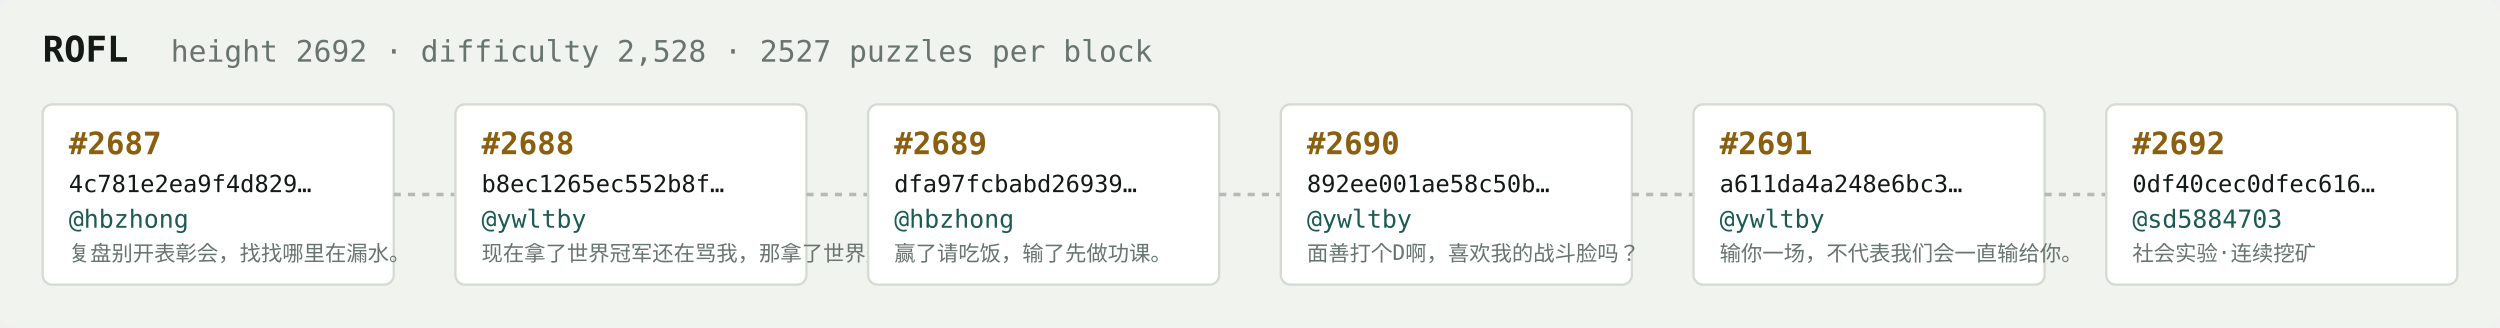
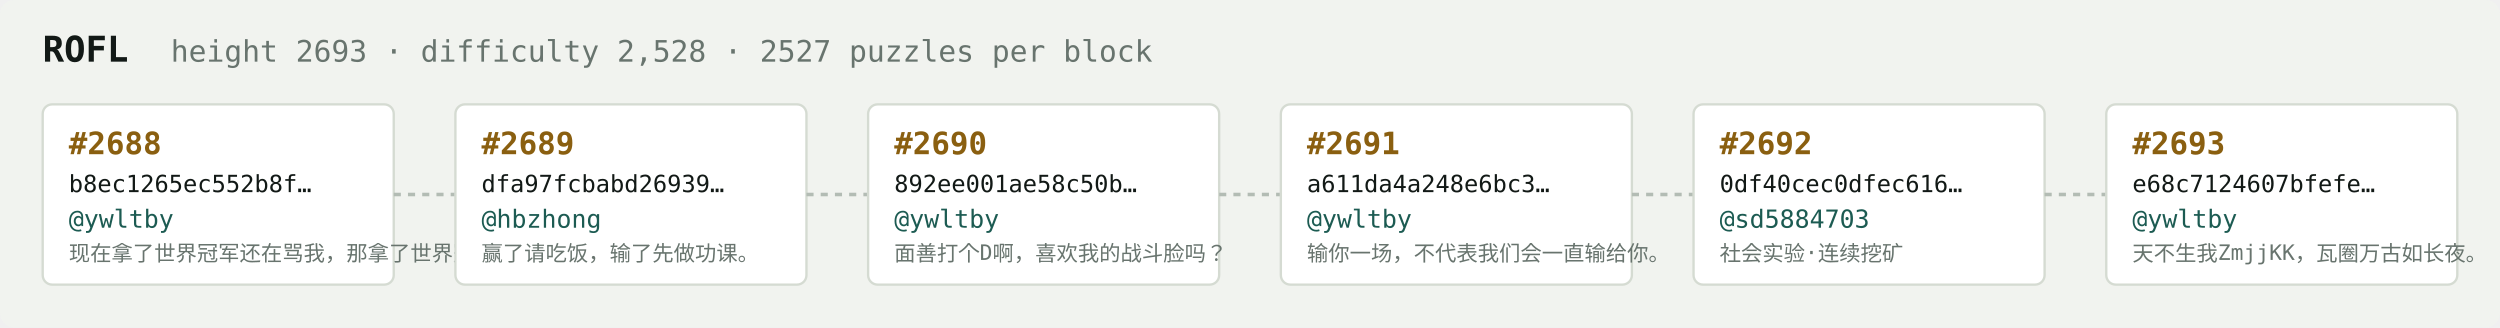
<svg xmlns="http://www.w3.org/2000/svg" width="1054" height="138" viewBox="0 0 1054 138" font-family="ui-monospace,SFMono-Regular,Menlo,monospace">
  <rect fill="#f1f3ef" width="1054" height="138" rx="6" />
  <text x="18" y="26" fill="#121916" font-size="15" font-weight="700">ROFL</text>
-   <text x="72" y="26" fill="#68746e" font-size="12.5">height 2692 · difficulty 2,528 · 2527 puzzles per block</text>
+   <text x="72" y="26" fill="#68746e" font-size="12.5">height 2693 · difficulty 2,528 · 2527 puzzles per block</text>
  <rect x="18" y="44" width="148" height="76" rx="4" fill="#ffffff" stroke="#d5dbd2" stroke-width="1" />
-   <text x="29" y="65" fill="#8a5f10" font-size="13" font-weight="700">#2687</text>
-   <text x="29" y="81" fill="#121916" font-size="10">4c781e2ea9f4d829…</text>
-   <text x="29" y="96" fill="#1c5b52" font-size="10.5">@hbzhong</text>
-   <text x="29" y="110" fill="#68746e" font-size="9">复盘别开表彰会，找找哪里在漏水。</text>
+   <text x="29" y="65" fill="#8a5f10" font-size="13" font-weight="700">#2688</text>
+   <text x="29" y="81" fill="#121916" font-size="10">b8ec1265ec552b8f…</text>
+   <text x="29" y="96" fill="#1c5b52" font-size="10.5">@ywltby</text>
+   <text x="29" y="110" fill="#68746e" font-size="9">现在拿了世界冠军还在骂我，那拿了世界冠军有…</text>
  <line x1="166" y1="82.0" x2="192" y2="82.0" stroke="#b3bcb4" stroke-width="1.5" stroke-dasharray="3 3" />
  <rect x="192" y="44" width="148" height="76" rx="4" fill="#ffffff" stroke="#d5dbd2" stroke-width="1" />
-   <text x="203" y="65" fill="#8a5f10" font-size="13" font-weight="700">#2688</text>
-   <text x="203" y="81" fill="#121916" font-size="10">b8ec1265ec552b8f…</text>
-   <text x="203" y="96" fill="#1c5b52" font-size="10.5">@ywltby</text>
-   <text x="203" y="110" fill="#68746e" font-size="9">现在拿了世界冠军还在骂我，那拿了世界冠军有…</text>
+   <text x="203" y="65" fill="#8a5f10" font-size="13" font-weight="700">#2689</text>
+   <text x="203" y="81" fill="#121916" font-size="10">dfa97fcbabd26939…</text>
+   <text x="203" y="96" fill="#1c5b52" font-size="10.5">@hbzhong</text>
+   <text x="203" y="110" fill="#68746e" font-size="9">赢了请吃饭，输了先做功课。</text>
  <line x1="340" y1="82.0" x2="366" y2="82.0" stroke="#b3bcb4" stroke-width="1.5" stroke-dasharray="3 3" />
  <rect x="366" y="44" width="148" height="76" rx="4" fill="#ffffff" stroke="#d5dbd2" stroke-width="1" />
-   <text x="377" y="65" fill="#8a5f10" font-size="13" font-weight="700">#2689</text>
-   <text x="377" y="81" fill="#121916" font-size="10">dfa97fcbabd26939…</text>
-   <text x="377" y="96" fill="#1c5b52" font-size="10.5">@hbzhong</text>
-   <text x="377" y="110" fill="#68746e" font-size="9">赢了请吃饭，输了先做功课。</text>
+   <text x="377" y="65" fill="#8a5f10" font-size="13" font-weight="700">#2690</text>
+   <text x="377" y="81" fill="#121916" font-size="10">892ee001ae58c50b…</text>
+   <text x="377" y="96" fill="#1c5b52" font-size="10.5">@ywltby</text>
+   <text x="377" y="110" fill="#68746e" font-size="9">面善打个D啊，喜欢我的战斗脸吗？</text>
  <line x1="514" y1="82.0" x2="540" y2="82.0" stroke="#b3bcb4" stroke-width="1.5" stroke-dasharray="3 3" />
  <rect x="540" y="44" width="148" height="76" rx="4" fill="#ffffff" stroke="#d5dbd2" stroke-width="1" />
-   <text x="551" y="65" fill="#8a5f10" font-size="13" font-weight="700">#2690</text>
-   <text x="551" y="81" fill="#121916" font-size="10">892ee001ae58c50b…</text>
+   <text x="551" y="65" fill="#8a5f10" font-size="13" font-weight="700">#2691</text>
+   <text x="551" y="81" fill="#121916" font-size="10">a611da4a248e6bc3…</text>
  <text x="551" y="96" fill="#1c5b52" font-size="10.5">@ywltby</text>
-   <text x="551" y="110" fill="#68746e" font-size="9">面善打个D啊，喜欢我的战斗脸吗？</text>
+   <text x="551" y="110" fill="#68746e" font-size="9">输你一场，不代表我们会一直输给你。</text>
  <line x1="688" y1="82.0" x2="714" y2="82.0" stroke="#b3bcb4" stroke-width="1.5" stroke-dasharray="3 3" />
  <rect x="714" y="44" width="148" height="76" rx="4" fill="#ffffff" stroke="#d5dbd2" stroke-width="1" />
-   <text x="725" y="65" fill="#8a5f10" font-size="13" font-weight="700">#2691</text>
-   <text x="725" y="81" fill="#121916" font-size="10">a611da4a248e6bc3…</text>
-   <text x="725" y="96" fill="#1c5b52" font-size="10.5">@ywltby</text>
-   <text x="725" y="110" fill="#68746e" font-size="9">输你一场，不代表我们会一直输给你。</text>
+   <text x="725" y="65" fill="#8a5f10" font-size="13" font-weight="700">#2692</text>
+   <text x="725" y="81" fill="#121916" font-size="10">0df40cec0dfec616…</text>
+   <text x="725" y="96" fill="#1c5b52" font-size="10.5">@sd5884703</text>
+   <text x="725" y="110" fill="#68746e" font-size="9">社会实验·连续挖矿</text>
  <line x1="862" y1="82.0" x2="888" y2="82.0" stroke="#b3bcb4" stroke-width="1.5" stroke-dasharray="3 3" />
  <rect x="888" y="44" width="148" height="76" rx="4" fill="#ffffff" stroke="#d5dbd2" stroke-width="1" />
-   <text x="899" y="65" fill="#8a5f10" font-size="13" font-weight="700">#2692</text>
-   <text x="899" y="81" fill="#121916" font-size="10">0df40cec0dfec616…</text>
-   <text x="899" y="96" fill="#1c5b52" font-size="10.5">@sd5884703</text>
-   <text x="899" y="110" fill="#68746e" font-size="9">社会实验·连续挖矿</text>
+   <text x="899" y="65" fill="#8a5f10" font-size="13" font-weight="700">#2693</text>
+   <text x="899" y="81" fill="#121916" font-size="10">e68c7124607bfefe…</text>
+   <text x="899" y="96" fill="#1c5b52" font-size="10.5">@ywltby</text>
+   <text x="899" y="110" fill="#68746e" font-size="9">天不生我ZmjjKK，瓦圈万古如长夜。</text>
</svg>
